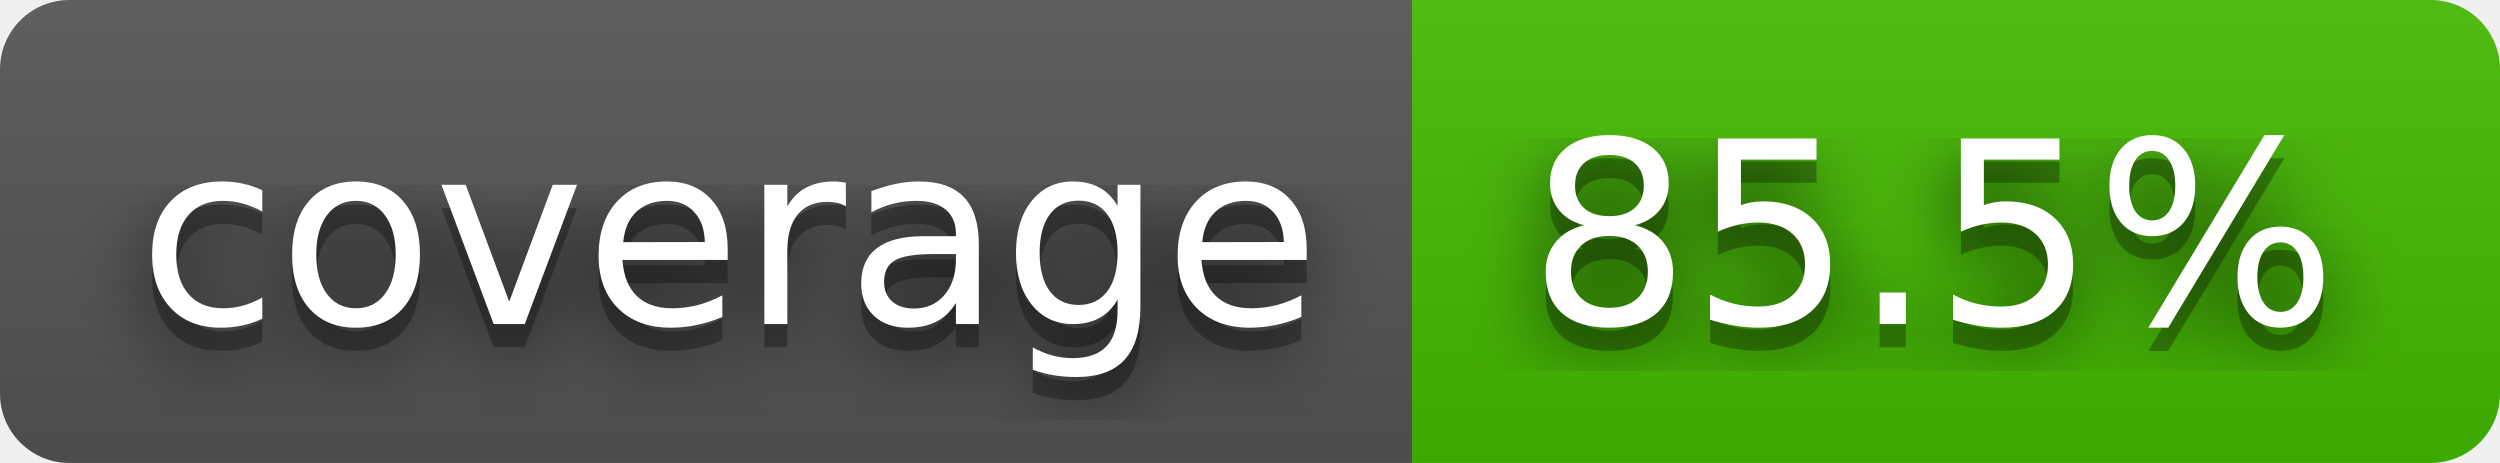
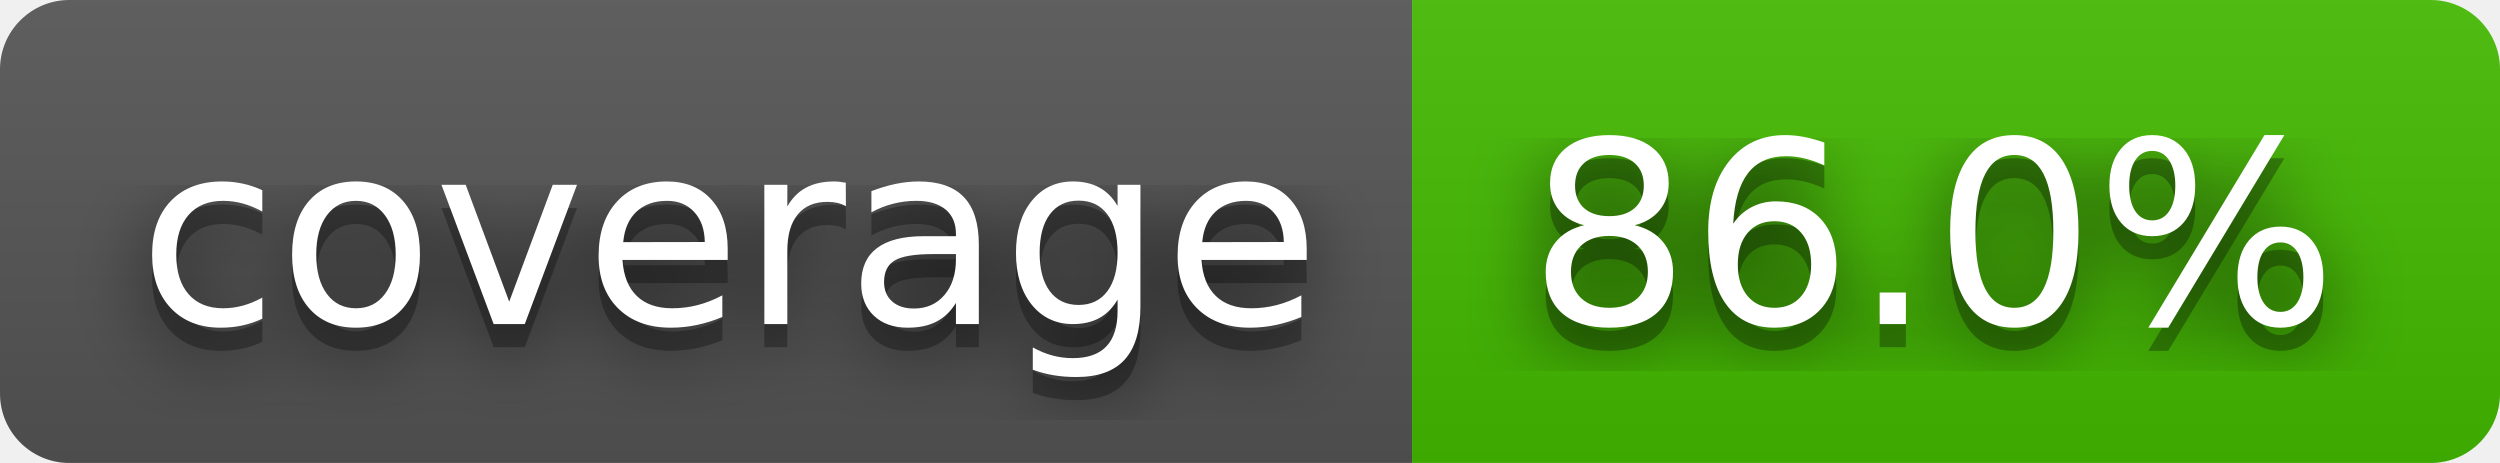
- <svg xmlns="http://www.w3.org/2000/svg" width="108" height="20" role="img" aria-label="coverage: 85.5%">
+ <svg xmlns="http://www.w3.org/2000/svg" width="108" height="20" role="img" aria-label="coverage: 86.0%">
  <filter id="blur">
    <feGaussianBlur stdDeviation="16" />
  </filter>
  <linearGradient id="s" x2="0" y2="100%">
    <stop offset="0" stop-color="#bbb" stop-opacity=".1" />
    <stop offset="1" stop-opacity=".1" />
  </linearGradient>
  <clipPath id="r">
    <rect width="108" height="20" rx="3" />
  </clipPath>
  <g clip-path="url(#r)">
    <rect width="61" height="20" fill="#555" />
    <rect x="61" width="47" height="20" fill="#4b0" />
    <rect width="108" height="20" fill="url(#s)" />
  </g>
  <g fill="#fff" text-anchor="middle" font-family="Verdana,Geneva,DejaVu Sans,sans-serif" text-rendering="geometricPrecision" font-size="110">
    <g transform="scale(.1)">
      <g aria-hidden="true" fill="#010101">
        <text x="315" y="150" fill-opacity=".8" filter="url(#blur)" textLength="510">coverage</text>
        <text x="315" y="150" fill-opacity=".3" textLength="510">coverage</text>
      </g>
      <text x="315" y="140" textLength="510">coverage</text>
    </g>
    <g transform="scale(.1)">
      <g aria-hidden="true" fill="#010101">
-         <text x="835" y="150" fill-opacity=".8" filter="url(#blur)" textLength="370">85.5%</text>
-         <text x="835" y="150" fill-opacity=".3" textLength="370">85.5%</text>
+         <text x="835" y="150" fill-opacity=".8" filter="url(#blur)" textLength="370">86.0%</text>
+         <text x="835" y="150" fill-opacity=".3" textLength="370">86.0%</text>
      </g>
-       <text x="835" y="140" textLength="370">85.5%</text>
+       <text x="835" y="140" textLength="370">86.0%</text>
    </g>
  </g>
</svg>
